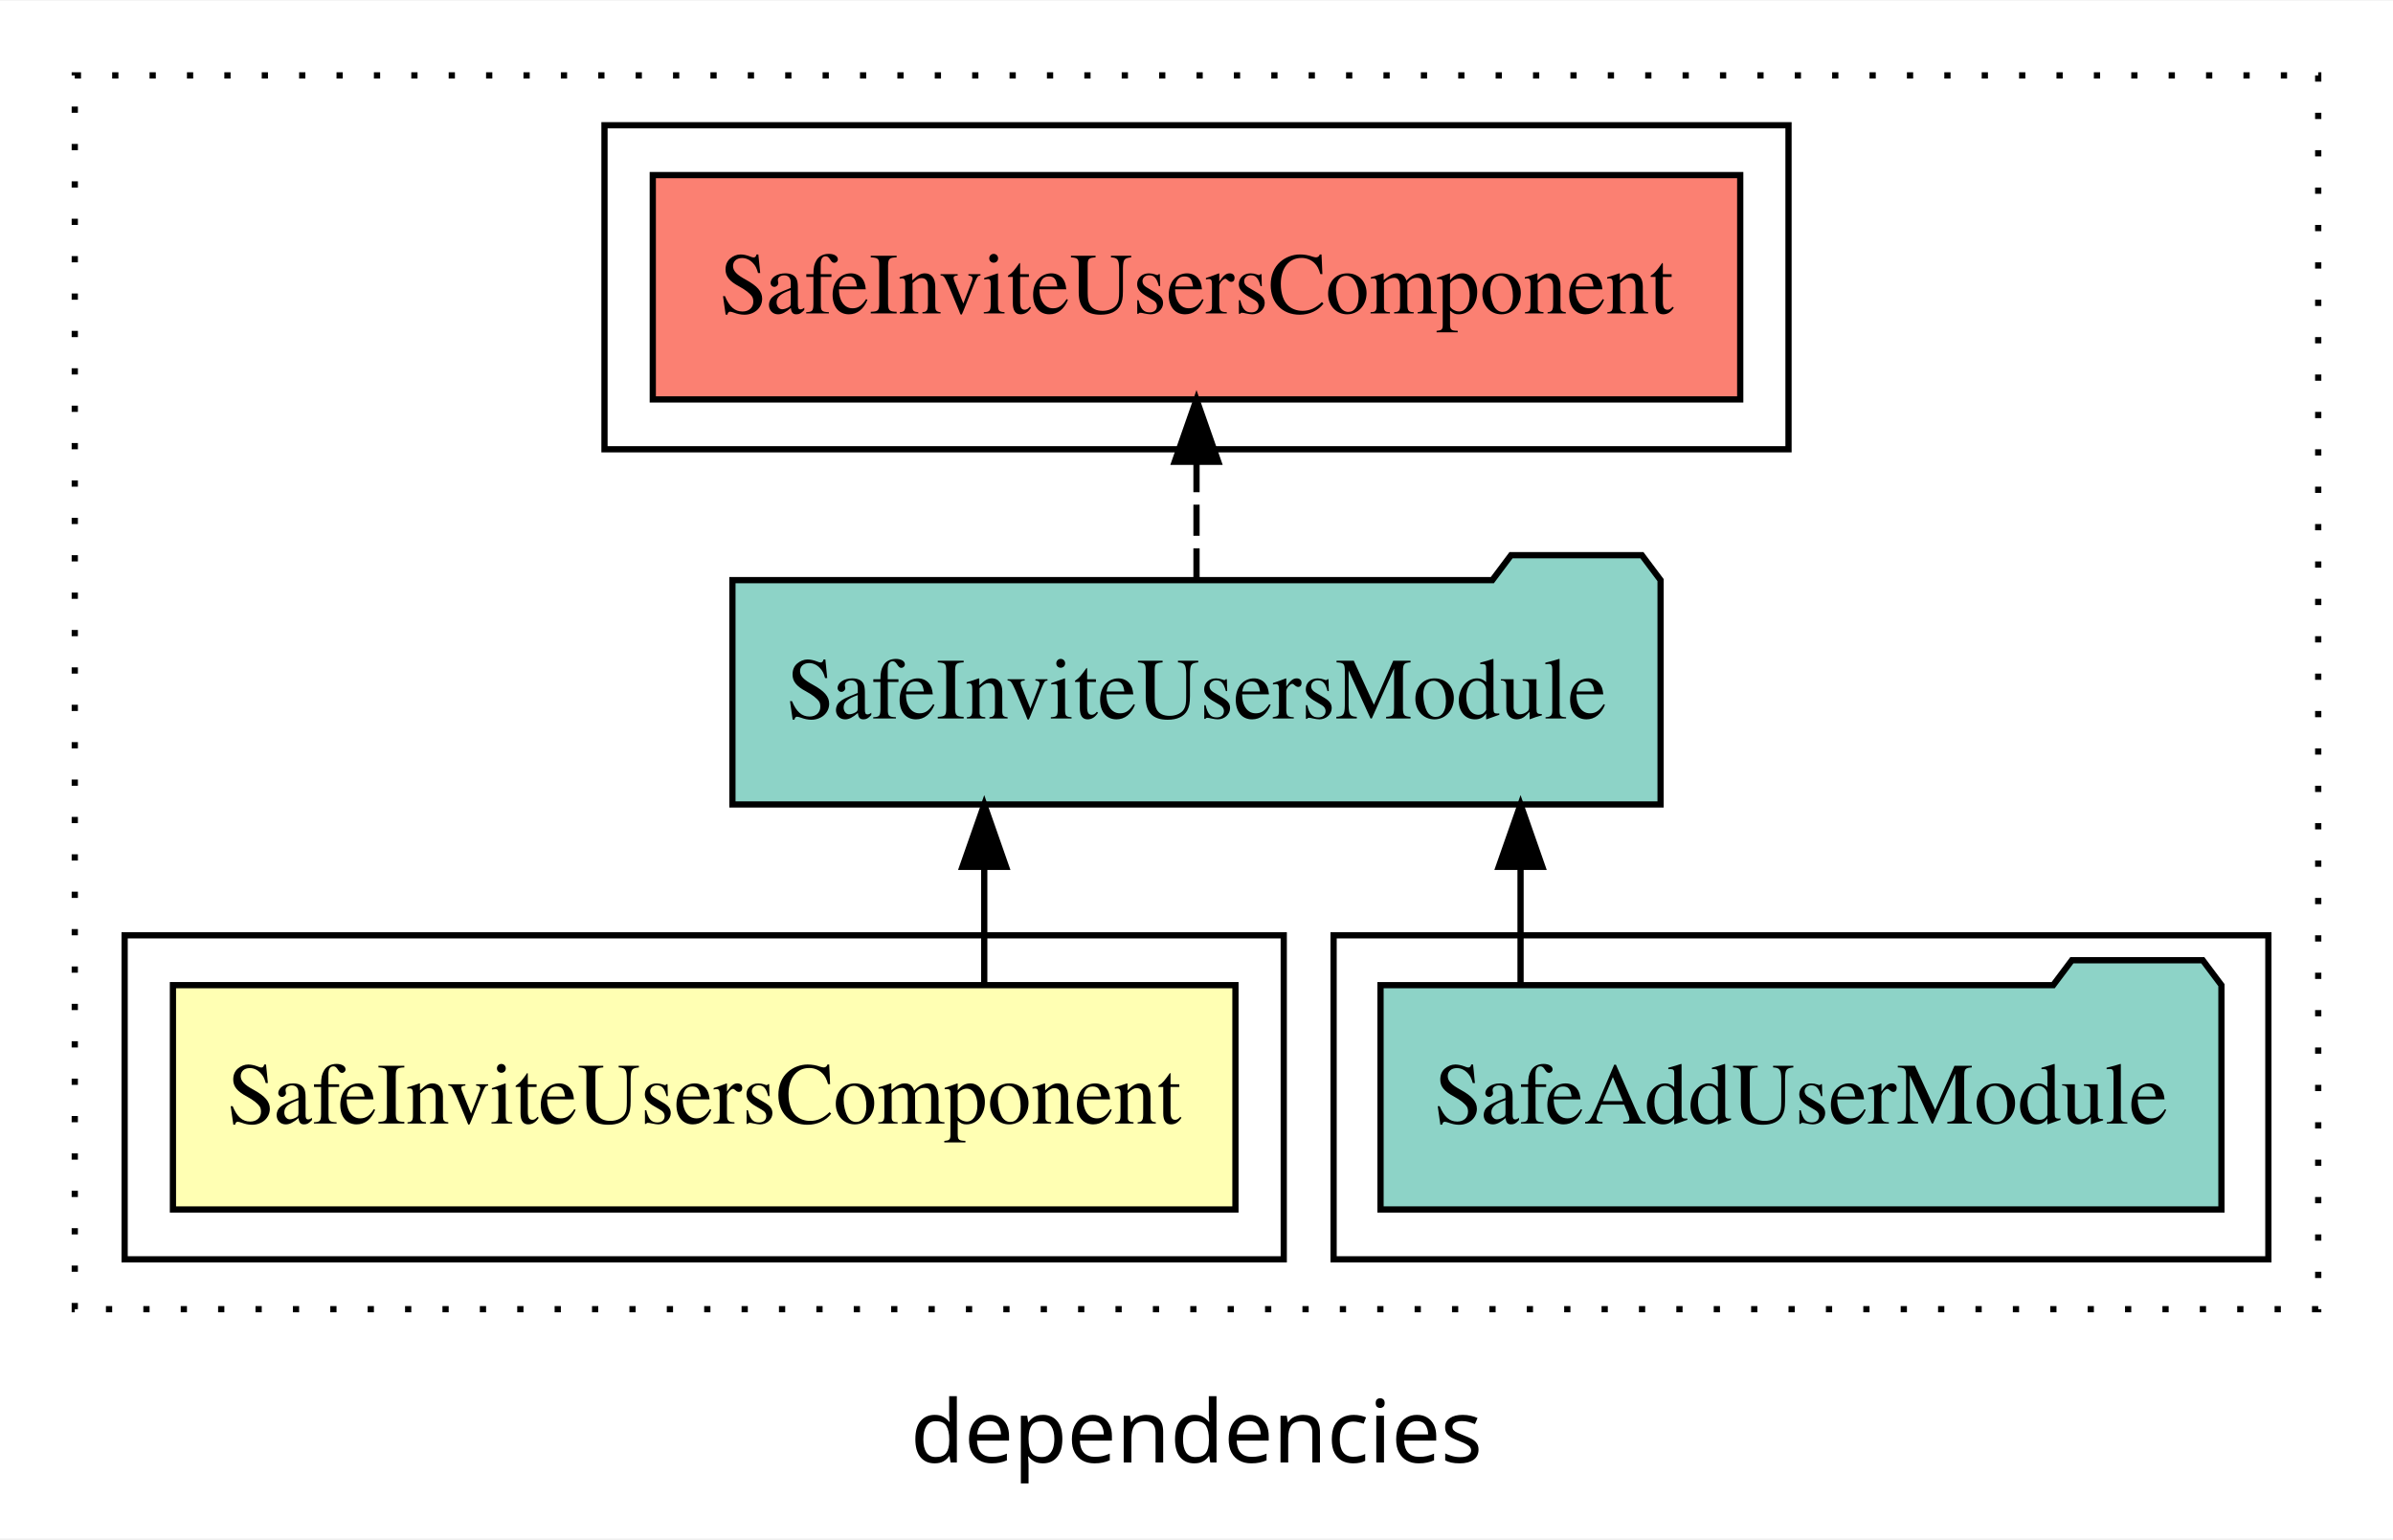
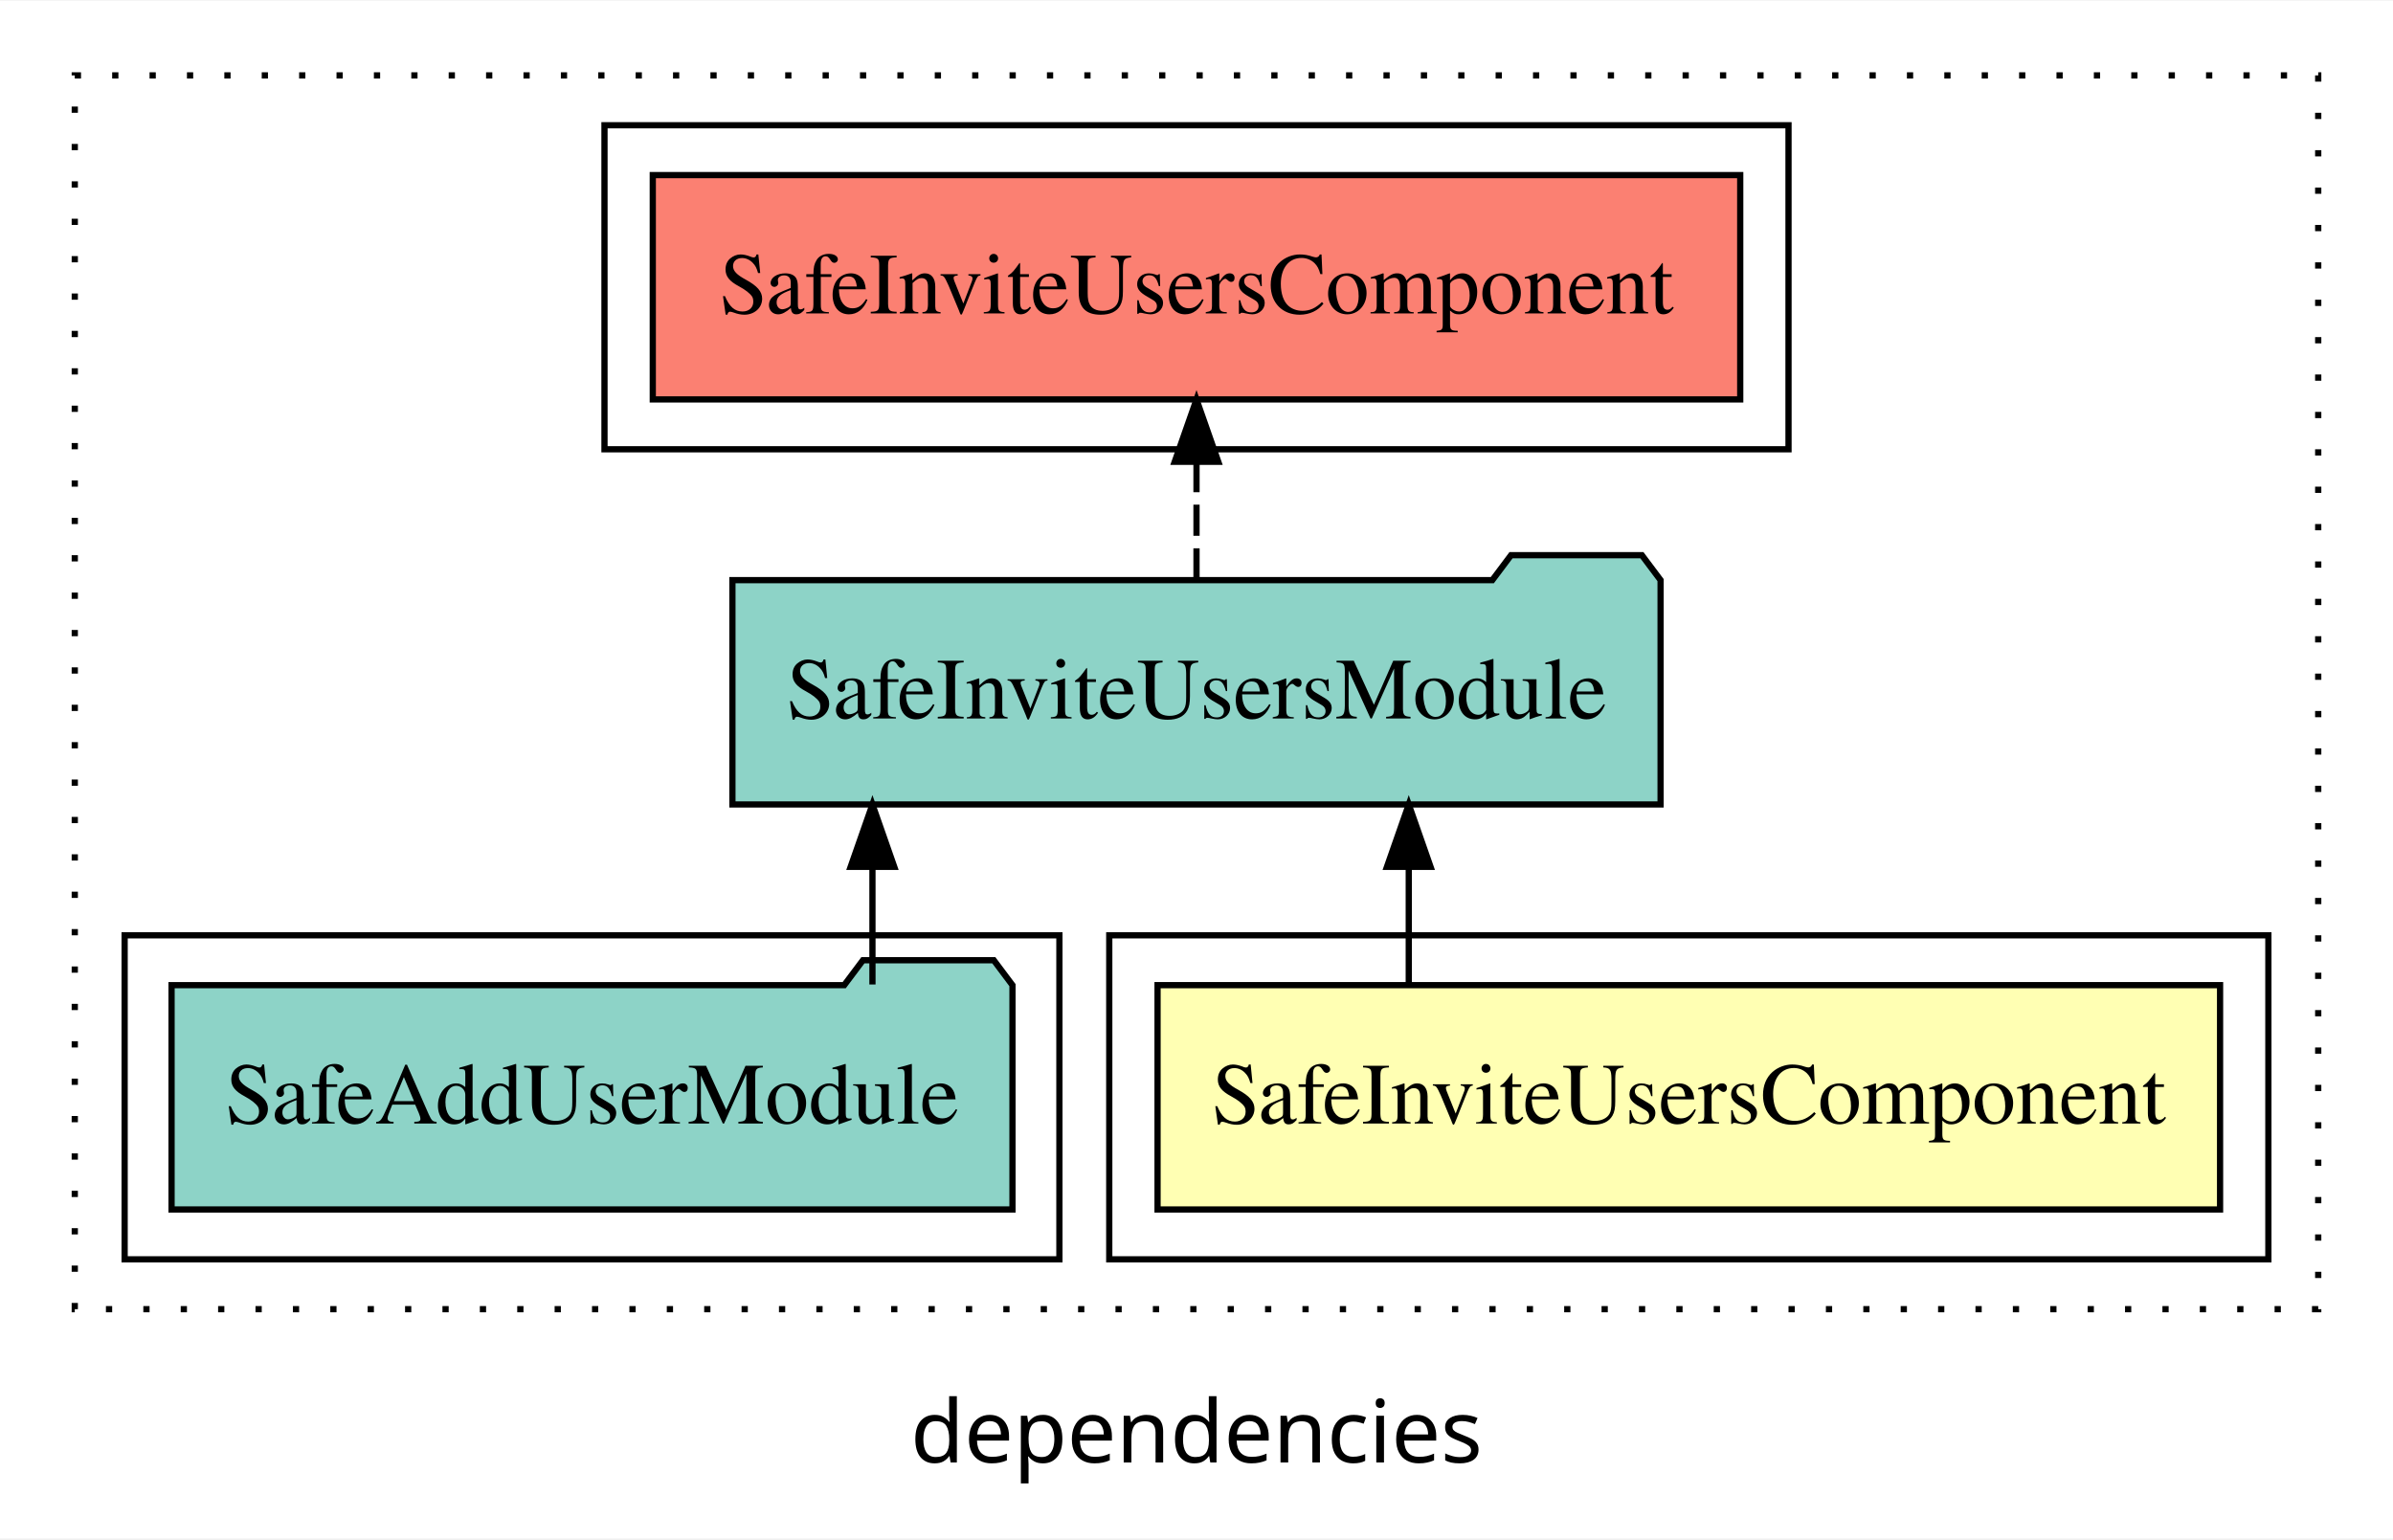
<svg xmlns="http://www.w3.org/2000/svg" width="384pt" height="247pt" viewBox="0.00 0.00 384.00 246.80">
  <g id="graph0" class="graph" transform="scale(1 1) rotate(0) translate(4 242.8)">
    <polygon fill="white" stroke="transparent" points="-4,4 -4,-242.8 380,-242.8 380,4 -4,4" />
    <text text-anchor="middle" x="188" y="-8.2" font-family="sans-serif" font-size="14.00">dependencies</text>
    <g id="clust1" class="cluster">
      <polygon fill="none" stroke="black" stroke-dasharray="1,5" points="8,-32.8 8,-230.8 368,-230.8 368,-32.8 8,-32.8" />
    </g>
+     <g id="clust2" class="cluster">
+       <polygon fill="none" stroke="black" points="174,-40.8 174,-92.8 360,-92.8 360,-40.8 174,-40.8" />
+     </g>
    <g id="clust4" class="cluster">
-       <polygon fill="none" stroke="black" points="210,-40.8 210,-92.8 360,-92.8 360,-40.8 210,-40.8" />
+       <polygon fill="none" stroke="black" points="16,-40.8 16,-92.8 166,-92.8 166,-40.8 16,-40.8" />
    </g>
    <g id="clust5" class="cluster">
      <polygon fill="none" stroke="black" points="93,-170.8 93,-222.8 283,-222.8 283,-170.8 93,-170.8" />
    </g>
-     <g id="clust2" class="cluster">
-       <polygon fill="none" stroke="black" points="16,-40.8 16,-92.8 202,-92.8 202,-40.8 16,-40.8" />
-     </g>
    <g id="node1" class="node">
-       <polygon fill="#ffffb3" stroke="black" points="194.25,-84.8 23.75,-84.8 23.75,-48.8 194.25,-48.8 194.25,-84.8" />
-       <text text-anchor="middle" x="109" y="-62.6" font-family="Times,serif" font-size="14.00">SafeInviteUsersComponent</text>
+       <polygon fill="#ffffb3" stroke="black" points="352.25,-84.8 181.75,-84.8 181.75,-48.8 352.25,-48.8 352.25,-84.8" />
+       <text text-anchor="middle" x="267" y="-62.6" font-family="Times,serif" font-size="14.00">SafeInviteUsersComponent</text>
    </g>
    <g id="node2" class="node">
      <polygon fill="#8dd3c7" stroke="black" points="262.47,-149.8 259.47,-153.8 238.47,-153.8 235.47,-149.8 113.53,-149.8 113.53,-113.8 262.47,-113.8 262.47,-149.8" />
      <text text-anchor="middle" x="188" y="-127.6" font-family="Times,serif" font-size="14.00">SafeInviteUsersModule</text>
    </g>
    <g id="edge1" class="edge">
-       <path fill="none" stroke="black" d="M153.94,-84.91C153.94,-84.91 153.94,-103.79 153.94,-103.79" />
-       <polygon fill="black" stroke="black" points="150.44,-103.79 153.94,-113.79 157.44,-103.79 150.44,-103.79" />
+       <path fill="none" stroke="black" d="M222.06,-84.91C222.06,-84.91 222.06,-103.79 222.06,-103.79" />
+       <polygon fill="black" stroke="black" points="218.56,-103.79 222.06,-113.79 225.56,-103.79 218.56,-103.79" />
    </g>
    <g id="node4" class="node">
      <polygon fill="#fb8072" stroke="black" points="275.25,-214.8 100.75,-214.8 100.75,-178.8 275.25,-178.8 275.25,-214.8" />
      <text text-anchor="middle" x="188" y="-192.6" font-family="Times,serif" font-size="14.00">SafeInviteUsersComponent </text>
    </g>
    <g id="edge3" class="edge">
      <path fill="none" stroke="black" stroke-dasharray="5,2" d="M188,-149.91C188,-149.91 188,-168.79 188,-168.79" />
      <polygon fill="black" stroke="black" points="184.5,-168.79 188,-178.79 191.5,-168.79 184.5,-168.79" />
    </g>
    <g id="node3" class="node">
-       <polygon fill="#8dd3c7" stroke="black" points="352.47,-84.8 349.47,-88.8 328.47,-88.8 325.47,-84.8 217.53,-84.8 217.53,-48.8 352.47,-48.8 352.47,-84.8" />
-       <text text-anchor="middle" x="285" y="-62.6" font-family="Times,serif" font-size="14.00">SafeAddUserModule</text>
+       <polygon fill="#8dd3c7" stroke="black" points="158.47,-84.8 155.47,-88.8 134.47,-88.8 131.47,-84.8 23.53,-84.8 23.53,-48.8 158.47,-48.8 158.47,-84.8" />
+       <text text-anchor="middle" x="91" y="-62.6" font-family="Times,serif" font-size="14.00">SafeAddUserModule</text>
    </g>
    <g id="edge2" class="edge">
-       <path fill="none" stroke="black" d="M240,-84.91C240,-84.91 240,-103.79 240,-103.79" />
-       <polygon fill="black" stroke="black" points="236.5,-103.79 240,-113.79 243.5,-103.79 236.5,-103.79" />
+       <path fill="none" stroke="black" d="M136,-84.91C136,-84.91 136,-103.79 136,-103.79" />
+       <polygon fill="black" stroke="black" points="132.5,-103.79 136,-113.79 139.5,-103.79 132.5,-103.79" />
    </g>
  </g>
</svg>
